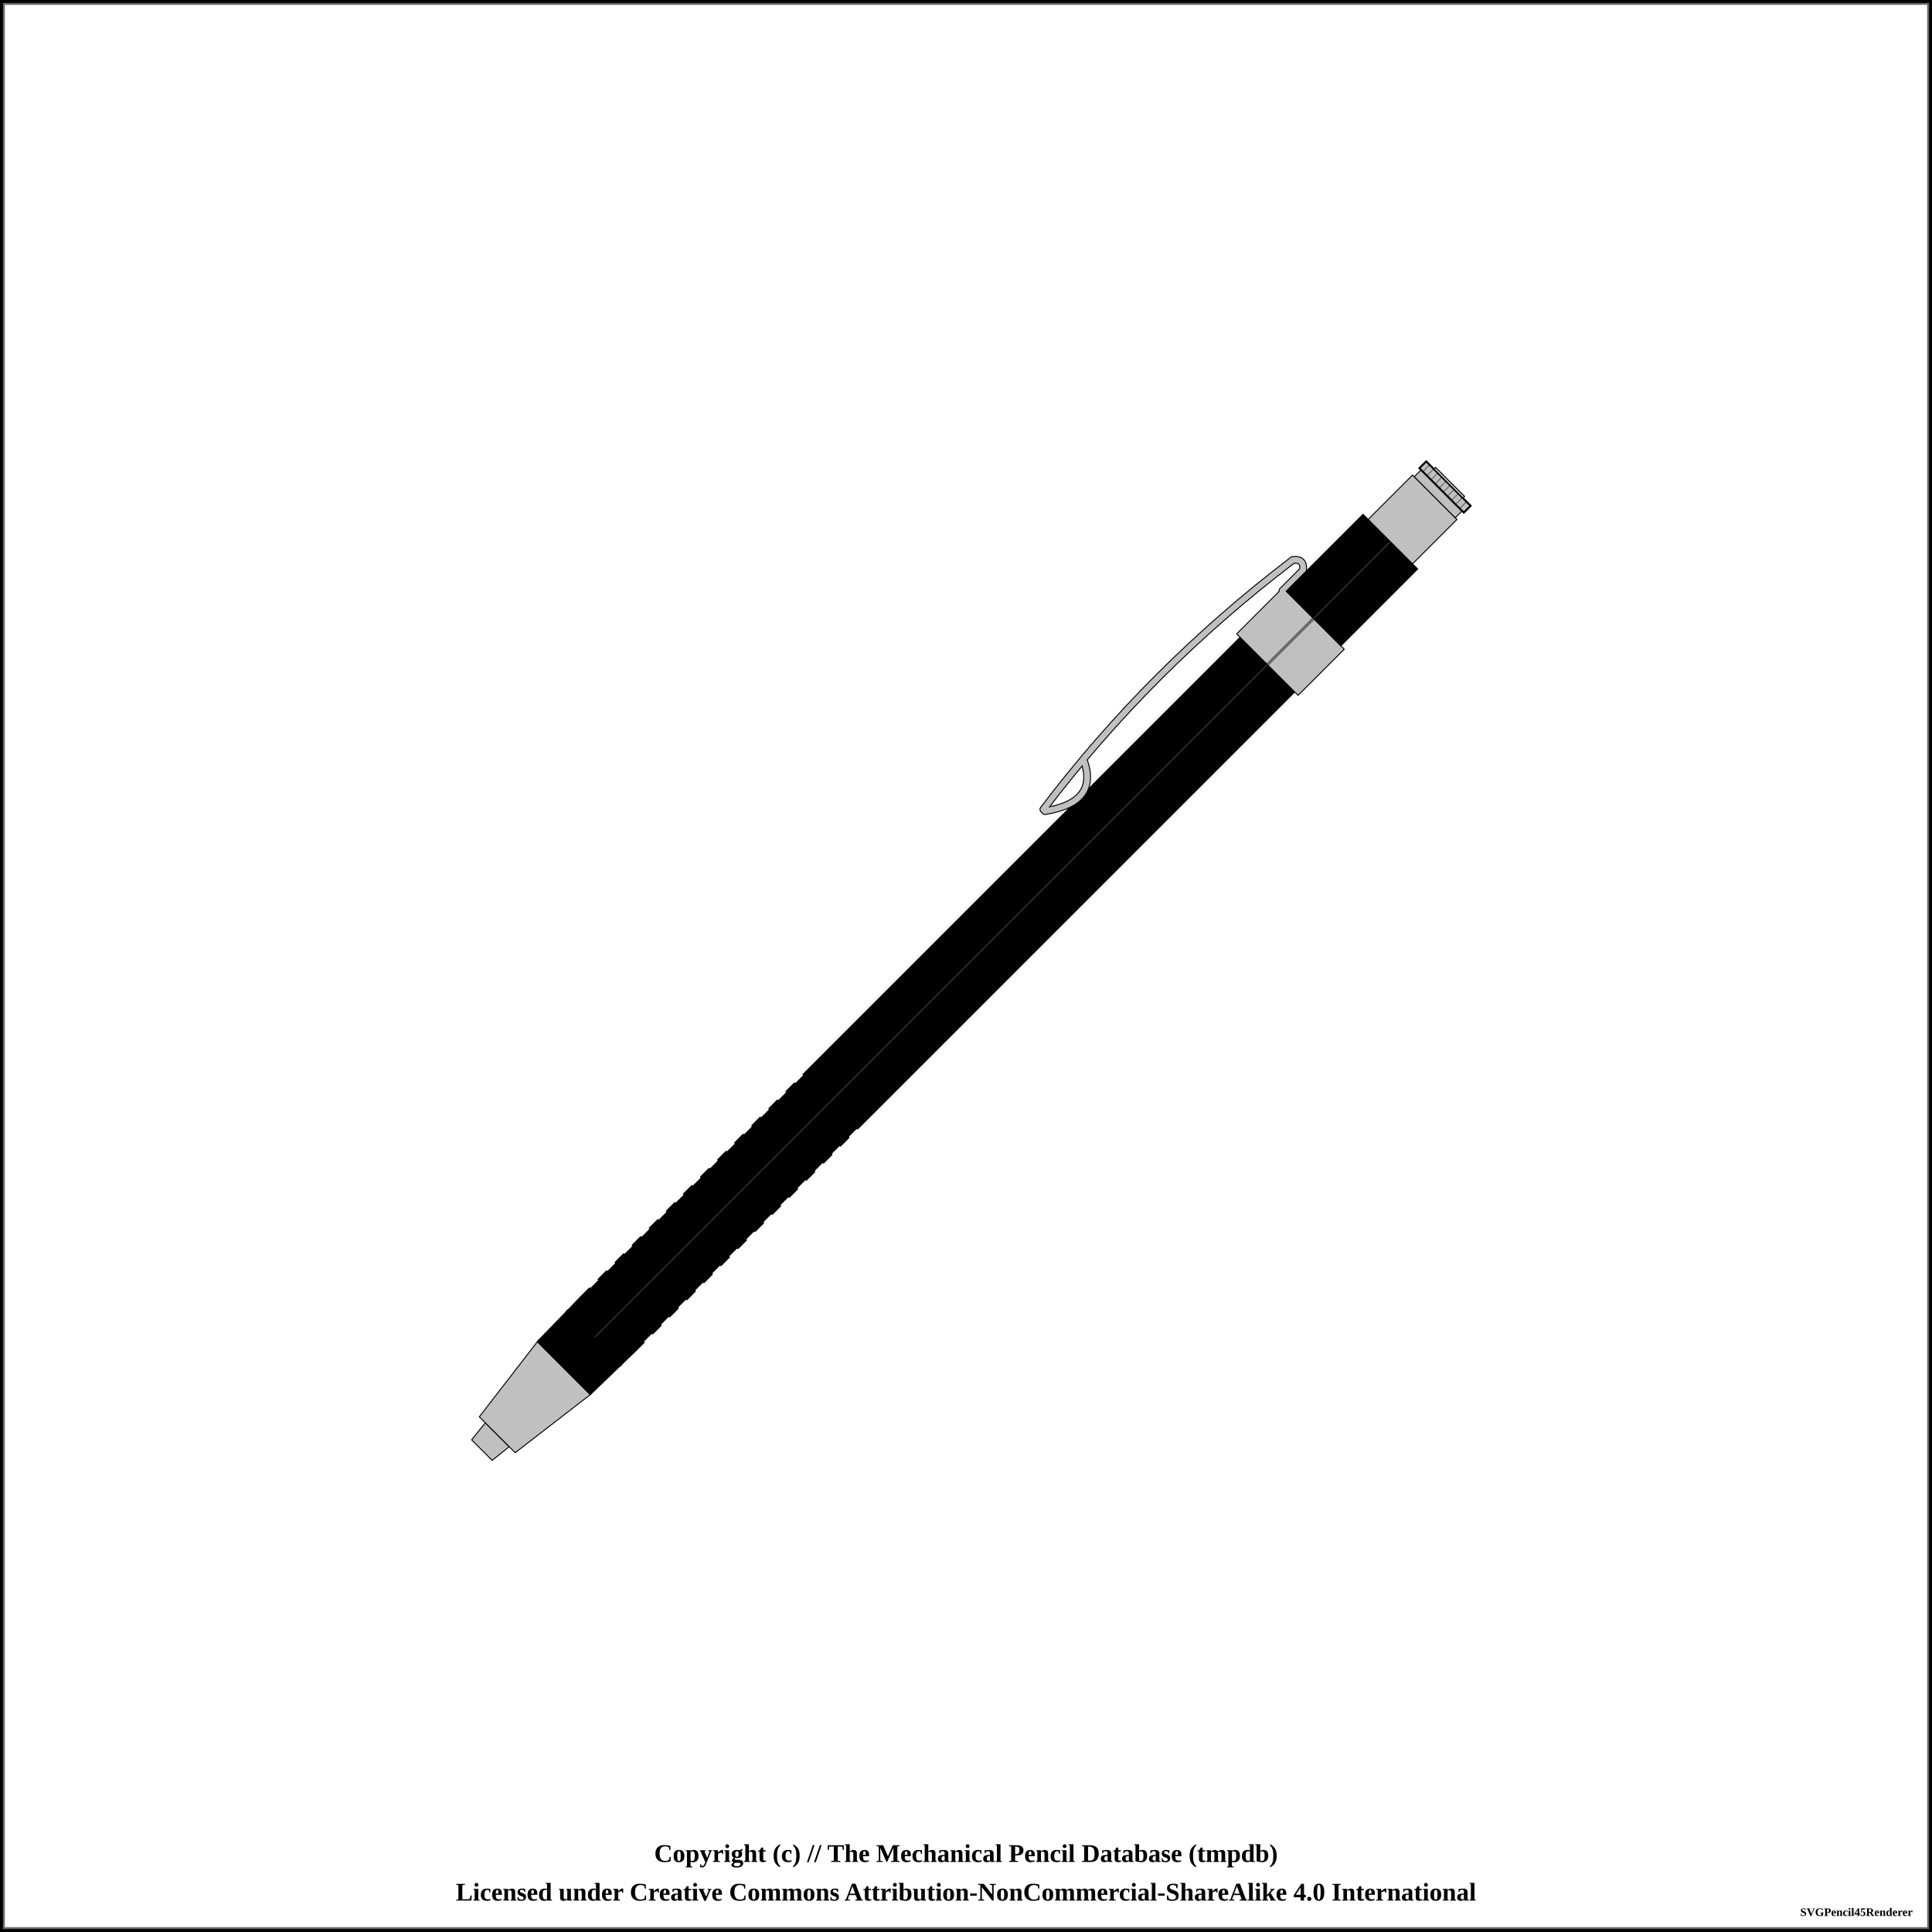
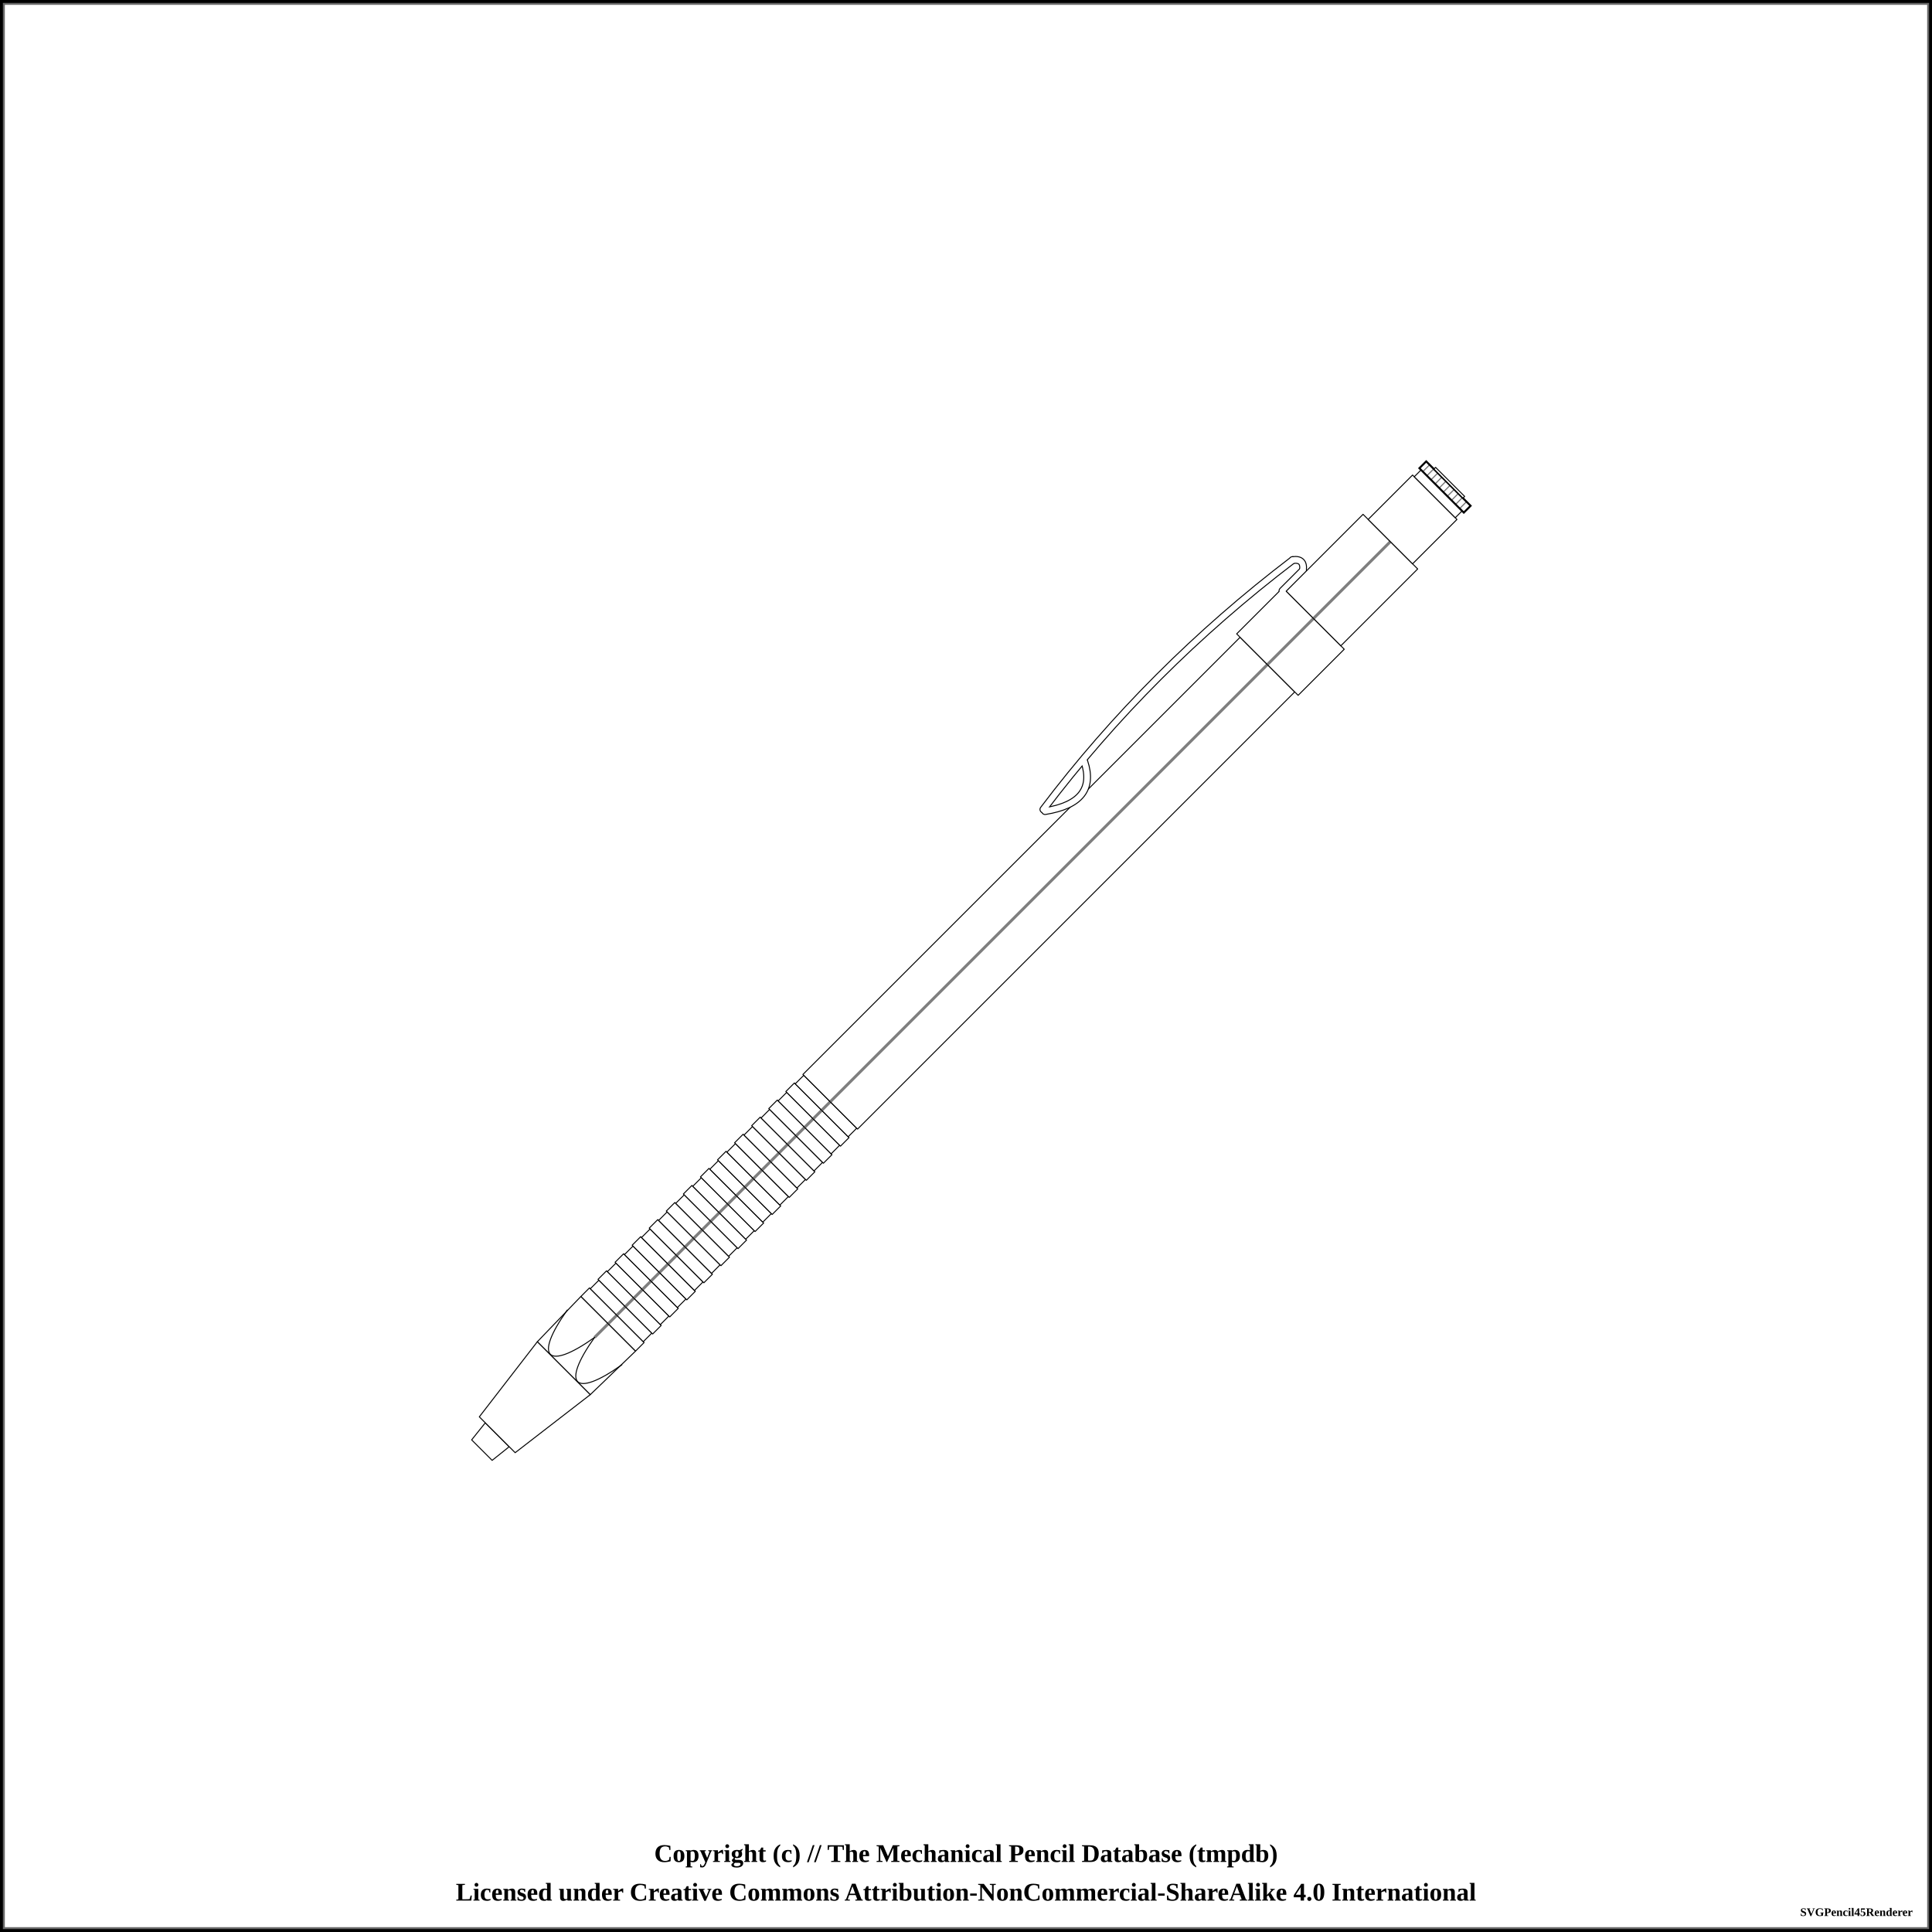
<svg xmlns="http://www.w3.org/2000/svg" width="1000" height="1000">
  <pattern id="knurled-large" patternUnits="userSpaceOnUse" width="12" height="12">
    <path stroke="dimgray" stroke-linecap="round" stroke-width="1" d="M 6,6 L 12,12" />
    <path stroke="dimgray" stroke-linecap="round" stroke-width="1" d="M 6,6 L 0,12" />
    <path stroke="gray" stroke-linecap="round" stroke-width="1" d="M 6,6 L 12,0" />
    <path stroke="gray" stroke-linecap="round" stroke-width="1" d="M 6,6 L 0,0" />
  </pattern>
  <pattern id="knurled-small" patternUnits="userSpaceOnUse" width="4" height="4">
    <path stroke="dimgray" stroke-linecap="round" stroke-width="1" d="M 2,2 L 4,4" />
    <path stroke="dimgray" stroke-linecap="round" stroke-width="1" d="M 2,2 L 0,4" />
    <path stroke="gray" stroke-linecap="round" stroke-width="1" d="M 2,2 L 4,0" />
    <path stroke="gray" stroke-linecap="round" stroke-width="1" d="M 2,2 L 0,0" />
  </pattern>
  <pattern id="knurled" patternUnits="userSpaceOnUse" width="8" height="8">
    <path stroke="dimgray" stroke-linecap="round" stroke-width="1" d="M 4,4 L 8,8" />
    <path stroke="dimgray" stroke-linecap="round" stroke-width="1" d="M 4,4 L 0,8" />
    <path stroke="gray" stroke-linecap="round" stroke-width="1" d="M 4,4 L 8,0" />
    <path stroke="gray" stroke-linecap="round" stroke-width="1" d="M 4,4 L 0,0" />
  </pattern>
  <pattern id="lined" patternUnits="userSpaceOnUse" width="3" height="3">
    <path stroke="dimgray" stroke-linecap="round" stroke-width="1" d="M 0,0 L 3,0" />
  </pattern>
  <pattern id="ridged" patternUnits="userSpaceOnUse" width="3" height="3">
    <path stroke="dimgray" stroke-linecap="round" stroke-width="1" d="M 0,0 L 0,3" />
  </pattern>
  <pattern id="spring" patternUnits="userSpaceOnUse" width="8" height="100">
    <path stroke="dimgray" stroke-linecap="round" stroke-width="2" d="M 1,1 L 9,99" />
    <path stroke="white" stroke-linecap="round" stroke-width="1" d="M 1,1 L 9,99" />
  </pattern>
  <pattern id="knurled" patternUnits="userSpaceOnUse" width="8" height="8">
    <path stroke="dimgray" stroke-linecap="round" stroke-width="1" d="M 4,4 L 8,8" />
    <path stroke="dimgray" stroke-linecap="round" stroke-width="1" d="M 4,4 L 0,8" />
    <path stroke="gray" stroke-linecap="round" stroke-width="1" d="M 4,4 L 8,0" />
    <path stroke="gray" stroke-linecap="round" stroke-width="1" d="M 4,4 L 0,0" />
  </pattern>
  <rect x="0" y="0" width="1000" height="1000" fill="white" stroke="black" stroke-width="4" />
  <rect x="2" y="2" width="996" height="996" fill="white" stroke="dimgray" stroke-width="1" />
  <g transform="rotate(-45 500 500)">
-     <path d="M145.625 492.5 L156.875 491.25 L156.875 508.75 L145.625 507.5 Z" stroke-width="0.5" stroke="black" stroke-linejoin="round" fill="silver" fill-opacity="1" />
-     <path d="M156.875 486.875 L205.625 480.625 L205.625 519.375 L156.875 513.125 Z" stroke-width="0.5" stroke="black" stroke-linejoin="round" fill="silver" fill-opacity="1" />
-     <path d="M205.625 480.625 L238.125 480 L238.125 520 L205.625 519.375 Z" stroke-width="0.5" stroke="black" stroke-linejoin="round" fill="#000000" fill-opacity="1" />
-     <line x1="205.625" y1="500" x2="238.125" y2="500" stroke-width="1.5" stroke="black" fill="none" stroke-opacity="0.5" />
-     <line x1="205.625" y1="500" x2="238.125" y2="500" stroke-width="0.5" stroke="gray" fill="none" stroke-opacity="0.5" />
-     <path d="M238.125 480 L244.375 480 L244.375 520 L238.125 520 Z" stroke-width="0.5" stroke="black" stroke-linejoin="round" fill="#000000" fill-opacity="1" />
+     <path d="M145.625 492.5 L156.875 491.25 L156.875 508.75 L145.625 507.5 Z" stroke-width="0.5" stroke="black" stroke-linejoin="round" fill="white" fill-opacity="1" />
+     <path d="M156.875 486.875 L205.625 480.625 L205.625 519.375 L156.875 513.125 Z" stroke-width="0.5" stroke="black" stroke-linejoin="round" fill="white" fill-opacity="1" />
+     <path d="M205.625 480.625 L238.125 480 L238.125 520 L205.625 519.375 Z" stroke-width="0.5" stroke="black" stroke-linejoin="round" fill="white" fill-opacity="1" />
+     <line x1="228.125" y1="500" x2="260.625" y2="500" stroke-width="1.5" stroke="black" fill="none" stroke-opacity="0.5" />
+     <line x1="228.125" y1="500" x2="260.625" y2="500" stroke-width="0.5" stroke="gray" fill="none" stroke-opacity="0.5" />
+     <path d="M238.125 480 L244.375 480 L244.375 520 L238.125 520 Z" stroke-width="0.5" stroke="black" stroke-linejoin="round" fill="white" fill-opacity="1" />
    <line x1="238.125" y1="500" x2="244.375" y2="500" stroke-width="1.5" stroke="black" fill="none" stroke-opacity="0.5" />
    <line x1="238.125" y1="500" x2="244.375" y2="500" stroke-width="0.5" stroke="gray" fill="none" stroke-opacity="0.5" />
-     <path d="M244.375 480.625 L250.625 480.625 L250.625 519.375 L244.375 519.375 Z" stroke-width="0.5" stroke="black" stroke-linejoin="round" fill="#000000" fill-opacity="1" />
+     <path d="M244.375 480.625 L250.625 480.625 L250.625 519.375 L244.375 519.375 Z" stroke-width="0.5" stroke="black" stroke-linejoin="round" fill="white" fill-opacity="1" />
    <line x1="244.375" y1="500" x2="250.625" y2="500" stroke-width="1.5" stroke="black" fill="none" stroke-opacity="0.5" />
    <line x1="244.375" y1="500" x2="250.625" y2="500" stroke-width="0.5" stroke="gray" fill="none" stroke-opacity="0.5" />
-     <path d="M250.625 480 L256.875 480 L256.875 520 L250.625 520 Z" stroke-width="0.5" stroke="black" stroke-linejoin="round" fill="#000000" fill-opacity="1" />
+     <path d="M250.625 480 L256.875 480 L256.875 520 L250.625 520 Z" stroke-width="0.5" stroke="black" stroke-linejoin="round" fill="white" fill-opacity="1" />
    <line x1="250.625" y1="500" x2="256.875" y2="500" stroke-width="1.5" stroke="black" fill="none" stroke-opacity="0.5" />
    <line x1="250.625" y1="500" x2="256.875" y2="500" stroke-width="0.5" stroke="gray" fill="none" stroke-opacity="0.5" />
-     <path d="M256.875 480.625 L263.125 480.625 L263.125 519.375 L256.875 519.375 Z" stroke-width="0.5" stroke="black" stroke-linejoin="round" fill="#000000" fill-opacity="1" />
+     <path d="M256.875 480.625 L263.125 480.625 L263.125 519.375 L256.875 519.375 Z" stroke-width="0.5" stroke="black" stroke-linejoin="round" fill="white" fill-opacity="1" />
    <line x1="256.875" y1="500" x2="263.125" y2="500" stroke-width="1.5" stroke="black" fill="none" stroke-opacity="0.5" />
    <line x1="256.875" y1="500" x2="263.125" y2="500" stroke-width="0.5" stroke="gray" fill="none" stroke-opacity="0.5" />
-     <path d="M263.125 480 L269.375 480 L269.375 520 L263.125 520 Z" stroke-width="0.5" stroke="black" stroke-linejoin="round" fill="#000000" fill-opacity="1" />
+     <path d="M263.125 480 L269.375 480 L269.375 520 L263.125 520 Z" stroke-width="0.5" stroke="black" stroke-linejoin="round" fill="white" fill-opacity="1" />
    <line x1="263.125" y1="500" x2="269.375" y2="500" stroke-width="1.5" stroke="black" fill="none" stroke-opacity="0.5" />
    <line x1="263.125" y1="500" x2="269.375" y2="500" stroke-width="0.5" stroke="gray" fill="none" stroke-opacity="0.5" />
-     <path d="M269.375 480.625 L275.625 480.625 L275.625 519.375 L269.375 519.375 Z" stroke-width="0.5" stroke="black" stroke-linejoin="round" fill="#000000" fill-opacity="1" />
+     <path d="M269.375 480.625 L275.625 480.625 L275.625 519.375 L269.375 519.375 Z" stroke-width="0.5" stroke="black" stroke-linejoin="round" fill="white" fill-opacity="1" />
    <line x1="269.375" y1="500" x2="275.625" y2="500" stroke-width="1.5" stroke="black" fill="none" stroke-opacity="0.5" />
    <line x1="269.375" y1="500" x2="275.625" y2="500" stroke-width="0.5" stroke="gray" fill="none" stroke-opacity="0.5" />
-     <path d="M275.625 480 L281.875 480 L281.875 520 L275.625 520 Z" stroke-width="0.5" stroke="black" stroke-linejoin="round" fill="#000000" fill-opacity="1" />
+     <path d="M275.625 480 L281.875 480 L281.875 520 L275.625 520 Z" stroke-width="0.5" stroke="black" stroke-linejoin="round" fill="white" fill-opacity="1" />
    <line x1="275.625" y1="500" x2="281.875" y2="500" stroke-width="1.5" stroke="black" fill="none" stroke-opacity="0.5" />
    <line x1="275.625" y1="500" x2="281.875" y2="500" stroke-width="0.5" stroke="gray" fill="none" stroke-opacity="0.5" />
-     <path d="M281.875 480.625 L288.125 480.625 L288.125 519.375 L281.875 519.375 Z" stroke-width="0.5" stroke="black" stroke-linejoin="round" fill="#000000" fill-opacity="1" />
+     <path d="M281.875 480.625 L288.125 480.625 L288.125 519.375 L281.875 519.375 Z" stroke-width="0.5" stroke="black" stroke-linejoin="round" fill="white" fill-opacity="1" />
    <line x1="281.875" y1="500" x2="288.125" y2="500" stroke-width="1.5" stroke="black" fill="none" stroke-opacity="0.5" />
    <line x1="281.875" y1="500" x2="288.125" y2="500" stroke-width="0.5" stroke="gray" fill="none" stroke-opacity="0.5" />
-     <path d="M288.125 480 L294.375 480 L294.375 520 L288.125 520 Z" stroke-width="0.5" stroke="black" stroke-linejoin="round" fill="#000000" fill-opacity="1" />
+     <path d="M288.125 480 L294.375 480 L294.375 520 L288.125 520 Z" stroke-width="0.5" stroke="black" stroke-linejoin="round" fill="white" fill-opacity="1" />
    <line x1="288.125" y1="500" x2="294.375" y2="500" stroke-width="1.5" stroke="black" fill="none" stroke-opacity="0.5" />
    <line x1="288.125" y1="500" x2="294.375" y2="500" stroke-width="0.5" stroke="gray" fill="none" stroke-opacity="0.5" />
-     <path d="M294.375 480.625 L300.625 480.625 L300.625 519.375 L294.375 519.375 Z" stroke-width="0.5" stroke="black" stroke-linejoin="round" fill="#000000" fill-opacity="1" />
+     <path d="M294.375 480.625 L300.625 480.625 L300.625 519.375 L294.375 519.375 Z" stroke-width="0.5" stroke="black" stroke-linejoin="round" fill="white" fill-opacity="1" />
    <line x1="294.375" y1="500" x2="300.625" y2="500" stroke-width="1.5" stroke="black" fill="none" stroke-opacity="0.5" />
    <line x1="294.375" y1="500" x2="300.625" y2="500" stroke-width="0.5" stroke="gray" fill="none" stroke-opacity="0.5" />
-     <path d="M300.625 480 L306.875 480 L306.875 520 L300.625 520 Z" stroke-width="0.5" stroke="black" stroke-linejoin="round" fill="#000000" fill-opacity="1" />
+     <path d="M300.625 480 L306.875 480 L306.875 520 L300.625 520 Z" stroke-width="0.5" stroke="black" stroke-linejoin="round" fill="white" fill-opacity="1" />
    <line x1="300.625" y1="500" x2="306.875" y2="500" stroke-width="1.5" stroke="black" fill="none" stroke-opacity="0.5" />
    <line x1="300.625" y1="500" x2="306.875" y2="500" stroke-width="0.5" stroke="gray" fill="none" stroke-opacity="0.5" />
-     <path d="M306.875 480.625 L313.125 480.625 L313.125 519.375 L306.875 519.375 Z" stroke-width="0.5" stroke="black" stroke-linejoin="round" fill="#000000" fill-opacity="1" />
+     <path d="M306.875 480.625 L313.125 480.625 L313.125 519.375 L306.875 519.375 Z" stroke-width="0.5" stroke="black" stroke-linejoin="round" fill="white" fill-opacity="1" />
    <line x1="306.875" y1="500" x2="313.125" y2="500" stroke-width="1.5" stroke="black" fill="none" stroke-opacity="0.5" />
    <line x1="306.875" y1="500" x2="313.125" y2="500" stroke-width="0.5" stroke="gray" fill="none" stroke-opacity="0.5" />
-     <path d="M313.125 480 L319.375 480 L319.375 520 L313.125 520 Z" stroke-width="0.5" stroke="black" stroke-linejoin="round" fill="#000000" fill-opacity="1" />
+     <path d="M313.125 480 L319.375 480 L319.375 520 L313.125 520 Z" stroke-width="0.5" stroke="black" stroke-linejoin="round" fill="white" fill-opacity="1" />
    <line x1="313.125" y1="500" x2="319.375" y2="500" stroke-width="1.5" stroke="black" fill="none" stroke-opacity="0.5" />
    <line x1="313.125" y1="500" x2="319.375" y2="500" stroke-width="0.5" stroke="gray" fill="none" stroke-opacity="0.5" />
-     <path d="M319.375 480.625 L325.625 480.625 L325.625 519.375 L319.375 519.375 Z" stroke-width="0.5" stroke="black" stroke-linejoin="round" fill="#000000" fill-opacity="1" />
+     <path d="M319.375 480.625 L325.625 480.625 L325.625 519.375 L319.375 519.375 Z" stroke-width="0.5" stroke="black" stroke-linejoin="round" fill="white" fill-opacity="1" />
    <line x1="319.375" y1="500" x2="325.625" y2="500" stroke-width="1.5" stroke="black" fill="none" stroke-opacity="0.5" />
    <line x1="319.375" y1="500" x2="325.625" y2="500" stroke-width="0.5" stroke="gray" fill="none" stroke-opacity="0.5" />
-     <path d="M325.625 480 L331.875 480 L331.875 520 L325.625 520 Z" stroke-width="0.5" stroke="black" stroke-linejoin="round" fill="#000000" fill-opacity="1" />
+     <path d="M325.625 480 L331.875 480 L331.875 520 L325.625 520 Z" stroke-width="0.5" stroke="black" stroke-linejoin="round" fill="white" fill-opacity="1" />
    <line x1="325.625" y1="500" x2="331.875" y2="500" stroke-width="1.5" stroke="black" fill="none" stroke-opacity="0.5" />
    <line x1="325.625" y1="500" x2="331.875" y2="500" stroke-width="0.5" stroke="gray" fill="none" stroke-opacity="0.5" />
-     <path d="M331.875 480.625 L338.125 480.625 L338.125 519.375 L331.875 519.375 Z" stroke-width="0.5" stroke="black" stroke-linejoin="round" fill="#000000" fill-opacity="1" />
+     <path d="M331.875 480.625 L338.125 480.625 L338.125 519.375 L331.875 519.375 Z" stroke-width="0.5" stroke="black" stroke-linejoin="round" fill="white" fill-opacity="1" />
    <line x1="331.875" y1="500" x2="338.125" y2="500" stroke-width="1.5" stroke="black" fill="none" stroke-opacity="0.5" />
    <line x1="331.875" y1="500" x2="338.125" y2="500" stroke-width="0.5" stroke="gray" fill="none" stroke-opacity="0.5" />
-     <path d="M338.125 480 L344.375 480 L344.375 520 L338.125 520 Z" stroke-width="0.5" stroke="black" stroke-linejoin="round" fill="#000000" fill-opacity="1" />
+     <path d="M338.125 480 L344.375 480 L344.375 520 L338.125 520 Z" stroke-width="0.5" stroke="black" stroke-linejoin="round" fill="white" fill-opacity="1" />
    <line x1="338.125" y1="500" x2="344.375" y2="500" stroke-width="1.5" stroke="black" fill="none" stroke-opacity="0.5" />
    <line x1="338.125" y1="500" x2="344.375" y2="500" stroke-width="0.5" stroke="gray" fill="none" stroke-opacity="0.5" />
-     <path d="M344.375 480.625 L350.625 480.625 L350.625 519.375 L344.375 519.375 Z" stroke-width="0.5" stroke="black" stroke-linejoin="round" fill="#000000" fill-opacity="1" />
+     <path d="M344.375 480.625 L350.625 480.625 L350.625 519.375 L344.375 519.375 Z" stroke-width="0.5" stroke="black" stroke-linejoin="round" fill="white" fill-opacity="1" />
    <line x1="344.375" y1="500" x2="350.625" y2="500" stroke-width="1.5" stroke="black" fill="none" stroke-opacity="0.5" />
    <line x1="344.375" y1="500" x2="350.625" y2="500" stroke-width="0.5" stroke="gray" fill="none" stroke-opacity="0.5" />
-     <path d="M350.625 480 L356.875 480 L356.875 520 L350.625 520 Z" stroke-width="0.5" stroke="black" stroke-linejoin="round" fill="#000000" fill-opacity="1" />
+     <path d="M350.625 480 L356.875 480 L356.875 520 L350.625 520 Z" stroke-width="0.5" stroke="black" stroke-linejoin="round" fill="white" fill-opacity="1" />
    <line x1="350.625" y1="500" x2="356.875" y2="500" stroke-width="1.5" stroke="black" fill="none" stroke-opacity="0.5" />
    <line x1="350.625" y1="500" x2="356.875" y2="500" stroke-width="0.5" stroke="gray" fill="none" stroke-opacity="0.5" />
-     <path d="M356.875 480.625 L363.125 480.625 L363.125 519.375 L356.875 519.375 Z" stroke-width="0.5" stroke="black" stroke-linejoin="round" fill="#000000" fill-opacity="1" />
+     <path d="M356.875 480.625 L363.125 480.625 L363.125 519.375 L356.875 519.375 Z" stroke-width="0.5" stroke="black" stroke-linejoin="round" fill="white" fill-opacity="1" />
    <line x1="356.875" y1="500" x2="363.125" y2="500" stroke-width="1.5" stroke="black" fill="none" stroke-opacity="0.5" />
    <line x1="356.875" y1="500" x2="363.125" y2="500" stroke-width="0.5" stroke="gray" fill="none" stroke-opacity="0.5" />
-     <path d="M363.125 480 L369.375 480 L369.375 520 L363.125 520 Z" stroke-width="0.5" stroke="black" stroke-linejoin="round" fill="#000000" fill-opacity="1" />
+     <path d="M363.125 480 L369.375 480 L369.375 520 L363.125 520 Z" stroke-width="0.5" stroke="black" stroke-linejoin="round" fill="white" fill-opacity="1" />
    <line x1="363.125" y1="500" x2="369.375" y2="500" stroke-width="1.5" stroke="black" fill="none" stroke-opacity="0.5" />
    <line x1="363.125" y1="500" x2="369.375" y2="500" stroke-width="0.5" stroke="gray" fill="none" stroke-opacity="0.5" />
-     <path d="M369.375 480.625 L375.625 480.625 L375.625 519.375 L369.375 519.375 Z" stroke-width="0.5" stroke="black" stroke-linejoin="round" fill="#000000" fill-opacity="1" />
+     <path d="M369.375 480.625 L375.625 480.625 L375.625 519.375 L369.375 519.375 Z" stroke-width="0.5" stroke="black" stroke-linejoin="round" fill="white" fill-opacity="1" />
    <line x1="369.375" y1="500" x2="375.625" y2="500" stroke-width="1.5" stroke="black" fill="none" stroke-opacity="0.5" />
    <line x1="369.375" y1="500" x2="375.625" y2="500" stroke-width="0.5" stroke="gray" fill="none" stroke-opacity="0.5" />
-     <path d="M375.625 480 L381.875 480 L381.875 520 L375.625 520 Z" stroke-width="0.5" stroke="black" stroke-linejoin="round" fill="#000000" fill-opacity="1" />
+     <path d="M375.625 480 L381.875 480 L381.875 520 L375.625 520 Z" stroke-width="0.5" stroke="black" stroke-linejoin="round" fill="white" fill-opacity="1" />
    <line x1="375.625" y1="500" x2="381.875" y2="500" stroke-width="1.5" stroke="black" fill="none" stroke-opacity="0.5" />
    <line x1="375.625" y1="500" x2="381.875" y2="500" stroke-width="0.5" stroke="gray" fill="none" stroke-opacity="0.5" />
-     <path d="M381.875 480.625 L388.125 480.625 L388.125 519.375 L381.875 519.375 Z" stroke-width="0.5" stroke="black" stroke-linejoin="round" fill="#000000" fill-opacity="1" />
+     <path d="M381.875 480.625 L388.125 480.625 L388.125 519.375 L381.875 519.375 Z" stroke-width="0.5" stroke="black" stroke-linejoin="round" fill="white" fill-opacity="1" />
    <line x1="381.875" y1="500" x2="388.125" y2="500" stroke-width="1.5" stroke="black" fill="none" stroke-opacity="0.5" />
    <line x1="381.875" y1="500" x2="388.125" y2="500" stroke-width="0.5" stroke="gray" fill="none" stroke-opacity="0.5" />
-     <path d="M388.125 480 L394.375 480 L394.375 520 L388.125 520 Z" stroke-width="0.5" stroke="black" stroke-linejoin="round" fill="#000000" fill-opacity="1" />
+     <path d="M388.125 480 L394.375 480 L394.375 520 L388.125 520 Z" stroke-width="0.5" stroke="black" stroke-linejoin="round" fill="white" fill-opacity="1" />
    <line x1="388.125" y1="500" x2="394.375" y2="500" stroke-width="1.5" stroke="black" fill="none" stroke-opacity="0.5" />
    <line x1="388.125" y1="500" x2="394.375" y2="500" stroke-width="0.5" stroke="gray" fill="none" stroke-opacity="0.5" />
-     <path d="M394.375 480.625 L400.625 480.625 L400.625 519.375 L394.375 519.375 Z" stroke-width="0.5" stroke="black" stroke-linejoin="round" fill="#000000" fill-opacity="1" />
+     <path d="M394.375 480.625 L400.625 480.625 L400.625 519.375 L394.375 519.375 Z" stroke-width="0.5" stroke="black" stroke-linejoin="round" fill="white" fill-opacity="1" />
    <line x1="394.375" y1="500" x2="400.625" y2="500" stroke-width="1.5" stroke="black" fill="none" stroke-opacity="0.5" />
    <line x1="394.375" y1="500" x2="400.625" y2="500" stroke-width="0.5" stroke="gray" fill="none" stroke-opacity="0.5" />
-     <path d="M400.625 480 L720.625 480 L720.625 520 L400.625 520 Z" stroke-width="0.5" stroke="black" stroke-linejoin="round" fill="#000000" fill-opacity="1" />
+     <path d="M400.625 480 L720.625 480 L720.625 520 L400.625 520 Z" stroke-width="0.5" stroke="black" stroke-linejoin="round" fill="white" fill-opacity="1" />
    <line x1="400.625" y1="500" x2="720.625" y2="500" stroke-width="1.5" stroke="black" fill="none" stroke-opacity="0.5" />
    <line x1="400.625" y1="500" x2="720.625" y2="500" stroke-width="0.5" stroke="gray" fill="none" stroke-opacity="0.5" />
    <path d="M585.625 472.25 Q608.125 488.5 618.125 468.5" stroke-width="4" stroke="black" fill="none" stroke-linecap="round" />
    <path d="M585.625 471 Q675.625 458.5 768.125 471" stroke-width="4" stroke="black" fill="none" stroke-linecap="round" />
    <path d="M768.125 471 Q773.125 474.75 768.125 478.5" stroke-width="4" stroke="black" fill="none" stroke-linecap="round" />
    <line x1="768.125" y1="478.5" x2="753.125" y2="478.5" stroke-width="4" stroke="black" fill="dimgray" stroke-linecap="round" />
-     <path d="M720.625 477.5 L754.375 477.5 L754.375 522.5 L720.625 522.5 Z" stroke-width="0.5" stroke="black" stroke-linejoin="round" fill="silver" fill-opacity="1" />
+     <path d="M720.625 477.5 L754.375 477.5 L754.375 522.5 L720.625 522.5 Z" stroke-width="0.5" stroke="black" stroke-linejoin="round" fill="white" fill-opacity="1" />
    <line x1="720.625" y1="500" x2="754.375" y2="500" stroke-width="1.5" stroke="black" fill="none" stroke-opacity="0.5" />
    <line x1="720.625" y1="500" x2="754.375" y2="500" stroke-width="0.5" stroke="gray" fill="none" stroke-opacity="0.5" />
-     <path d="M585.625 472.25 Q608.125 488.5 618.125 468.5" stroke-width="3" stroke="silver" fill="none" stroke-linecap="round" />
-     <path d="M585.625 471 Q675.625 458.5 768.125 471" stroke-width="3" stroke="silver" fill="none" stroke-linecap="round" />
-     <path d="M768.125 471 Q773.125 474.75 768.125 478.5" stroke-width="3" stroke="silver" fill="none" stroke-linecap="round" />
-     <line x1="768.125" y1="478.5" x2="753.125" y2="478.5" stroke-width="3" stroke="silver" fill="silver" stroke-linecap="round" />
-     <path d="M754.375 480 L810.625 480 L810.625 520 L754.375 520 Z" stroke-width="0.5" stroke="black" stroke-linejoin="round" fill="#000000" fill-opacity="1" />
+     <path d="M585.625 472.25 Q608.125 488.5 618.125 468.5" stroke-width="3" stroke="white" fill="none" stroke-linecap="round" />
+     <path d="M585.625 471 Q675.625 458.5 768.125 471" stroke-width="3" stroke="white" fill="none" stroke-linecap="round" />
+     <path d="M768.125 471 Q773.125 474.75 768.125 478.5" stroke-width="3" stroke="white" fill="none" stroke-linecap="round" />
+     <line x1="768.125" y1="478.5" x2="753.125" y2="478.5" stroke-width="3" stroke="white" fill="white" stroke-linecap="round" />
+     <path d="M754.375 480 L810.625 480 L810.625 520 L754.375 520 Z" stroke-width="0.5" stroke="black" stroke-linejoin="round" fill="white" fill-opacity="1" />
    <line x1="754.375" y1="500" x2="810.625" y2="500" stroke-width="1.5" stroke="black" fill="none" stroke-opacity="0.5" />
    <line x1="754.375" y1="500" x2="810.625" y2="500" stroke-width="0.5" stroke="gray" fill="none" stroke-opacity="0.5" />
-     <path d="M810.625 483.75 L843.125 483.75 L843.125 516.25 L810.625 516.25 Z" stroke-width="0.5" stroke="black" stroke-linejoin="round" fill="silver" fill-opacity="1" />
-     <path d="M843.125 485 L848.125 485 L848.125 515 L843.125 515 Z" stroke-width="0.5" stroke="black" stroke-linejoin="round" fill="silver" fill-opacity="1" />
-     <path d="M848.125 483.75 L853.125 483.75 L853.125 516.25 L848.125 516.25 Z" stroke-width="0.5" stroke="black" stroke-linejoin="round" fill="silver" fill-opacity="1" />
+     <path d="M810.625 483.75 L843.125 483.75 L843.125 516.25 L810.625 516.25 Z" stroke-width="0.5" stroke="black" stroke-linejoin="round" fill="white" fill-opacity="1" />
+     <path d="M843.125 485 L848.125 485 L848.125 515 L843.125 515 Z" stroke-width="0.5" stroke="black" stroke-linejoin="round" fill="white" fill-opacity="1" />
+     <path d="M848.125 483.75 L853.125 483.75 L853.125 516.25 L848.125 516.25 Z" stroke-width="0.5" stroke="black" stroke-linejoin="round" fill="white" fill-opacity="1" />
    <path d="M848.125 483.75 L853.125 483.75 L853.125 516.25 L848.125 516.25 Z" stroke-width="1.0" stroke="black" fill="url(#lined)" />
-     <path d="M853.125 489.375 L854.375 489.375 L854.375 510.625 L853.125 510.625 Z" stroke-width="0.5" stroke="black" stroke-linejoin="round" fill="silver" fill-opacity="1" />
-     <rect x="205.625" y="480.25" width="22" height="38.25" rx="0" ry="0" stroke-width="0.5" stroke="none" fill="#000000" fill-opacity="1" />
-     <path d="M 228.125 480 C 198.312 485, 198.312 495, 228.125 500" stroke-width="0.5" stroke="black" stroke-linecap="round" fill="#000000" />
-     <path d="M 228.125 520 C 198.312 515, 198.312 505, 228.125 500" stroke-width="0.5" stroke="black" stroke-linecap="round" fill="#000000" />
+     <path d="M853.125 489.375 L854.375 489.375 L854.375 510.625 L853.125 510.625 Z" stroke-width="0.5" stroke="black" stroke-linejoin="round" fill="white" fill-opacity="1" />
+     <path d="M 228.125 480 C 198.312 485, 198.312 495, 228.125 500" stroke-width="0.5" stroke="black" stroke-linecap="round" fill-opacity="1" fill="none" />
+     <path d="M 228.125 520 C 198.312 515, 198.312 505, 228.125 500" stroke-width="0.5" stroke="black" stroke-linecap="round" fill-opacity="1" fill="none" />
  </g>
  <text x="50%" y="960" font-size="1.1em" font-weight="bold" text-anchor="middle" dominant-baseline="middle">Copyright (c) // The Mechanical Pencil Database (tmpdb)</text>
  <text x="50%" y="980" font-size="1.1em" font-weight="bold" text-anchor="middle" dominant-baseline="middle">Licensed under Creative Commons Attribution-NonCommercial-ShareAlike 4.0 International</text>
  <text x="990" y="990" font-size="0.5em" font-weight="bold" text-anchor="end" dominant-baseline="middle">SVGPencil45Renderer</text>
</svg>
